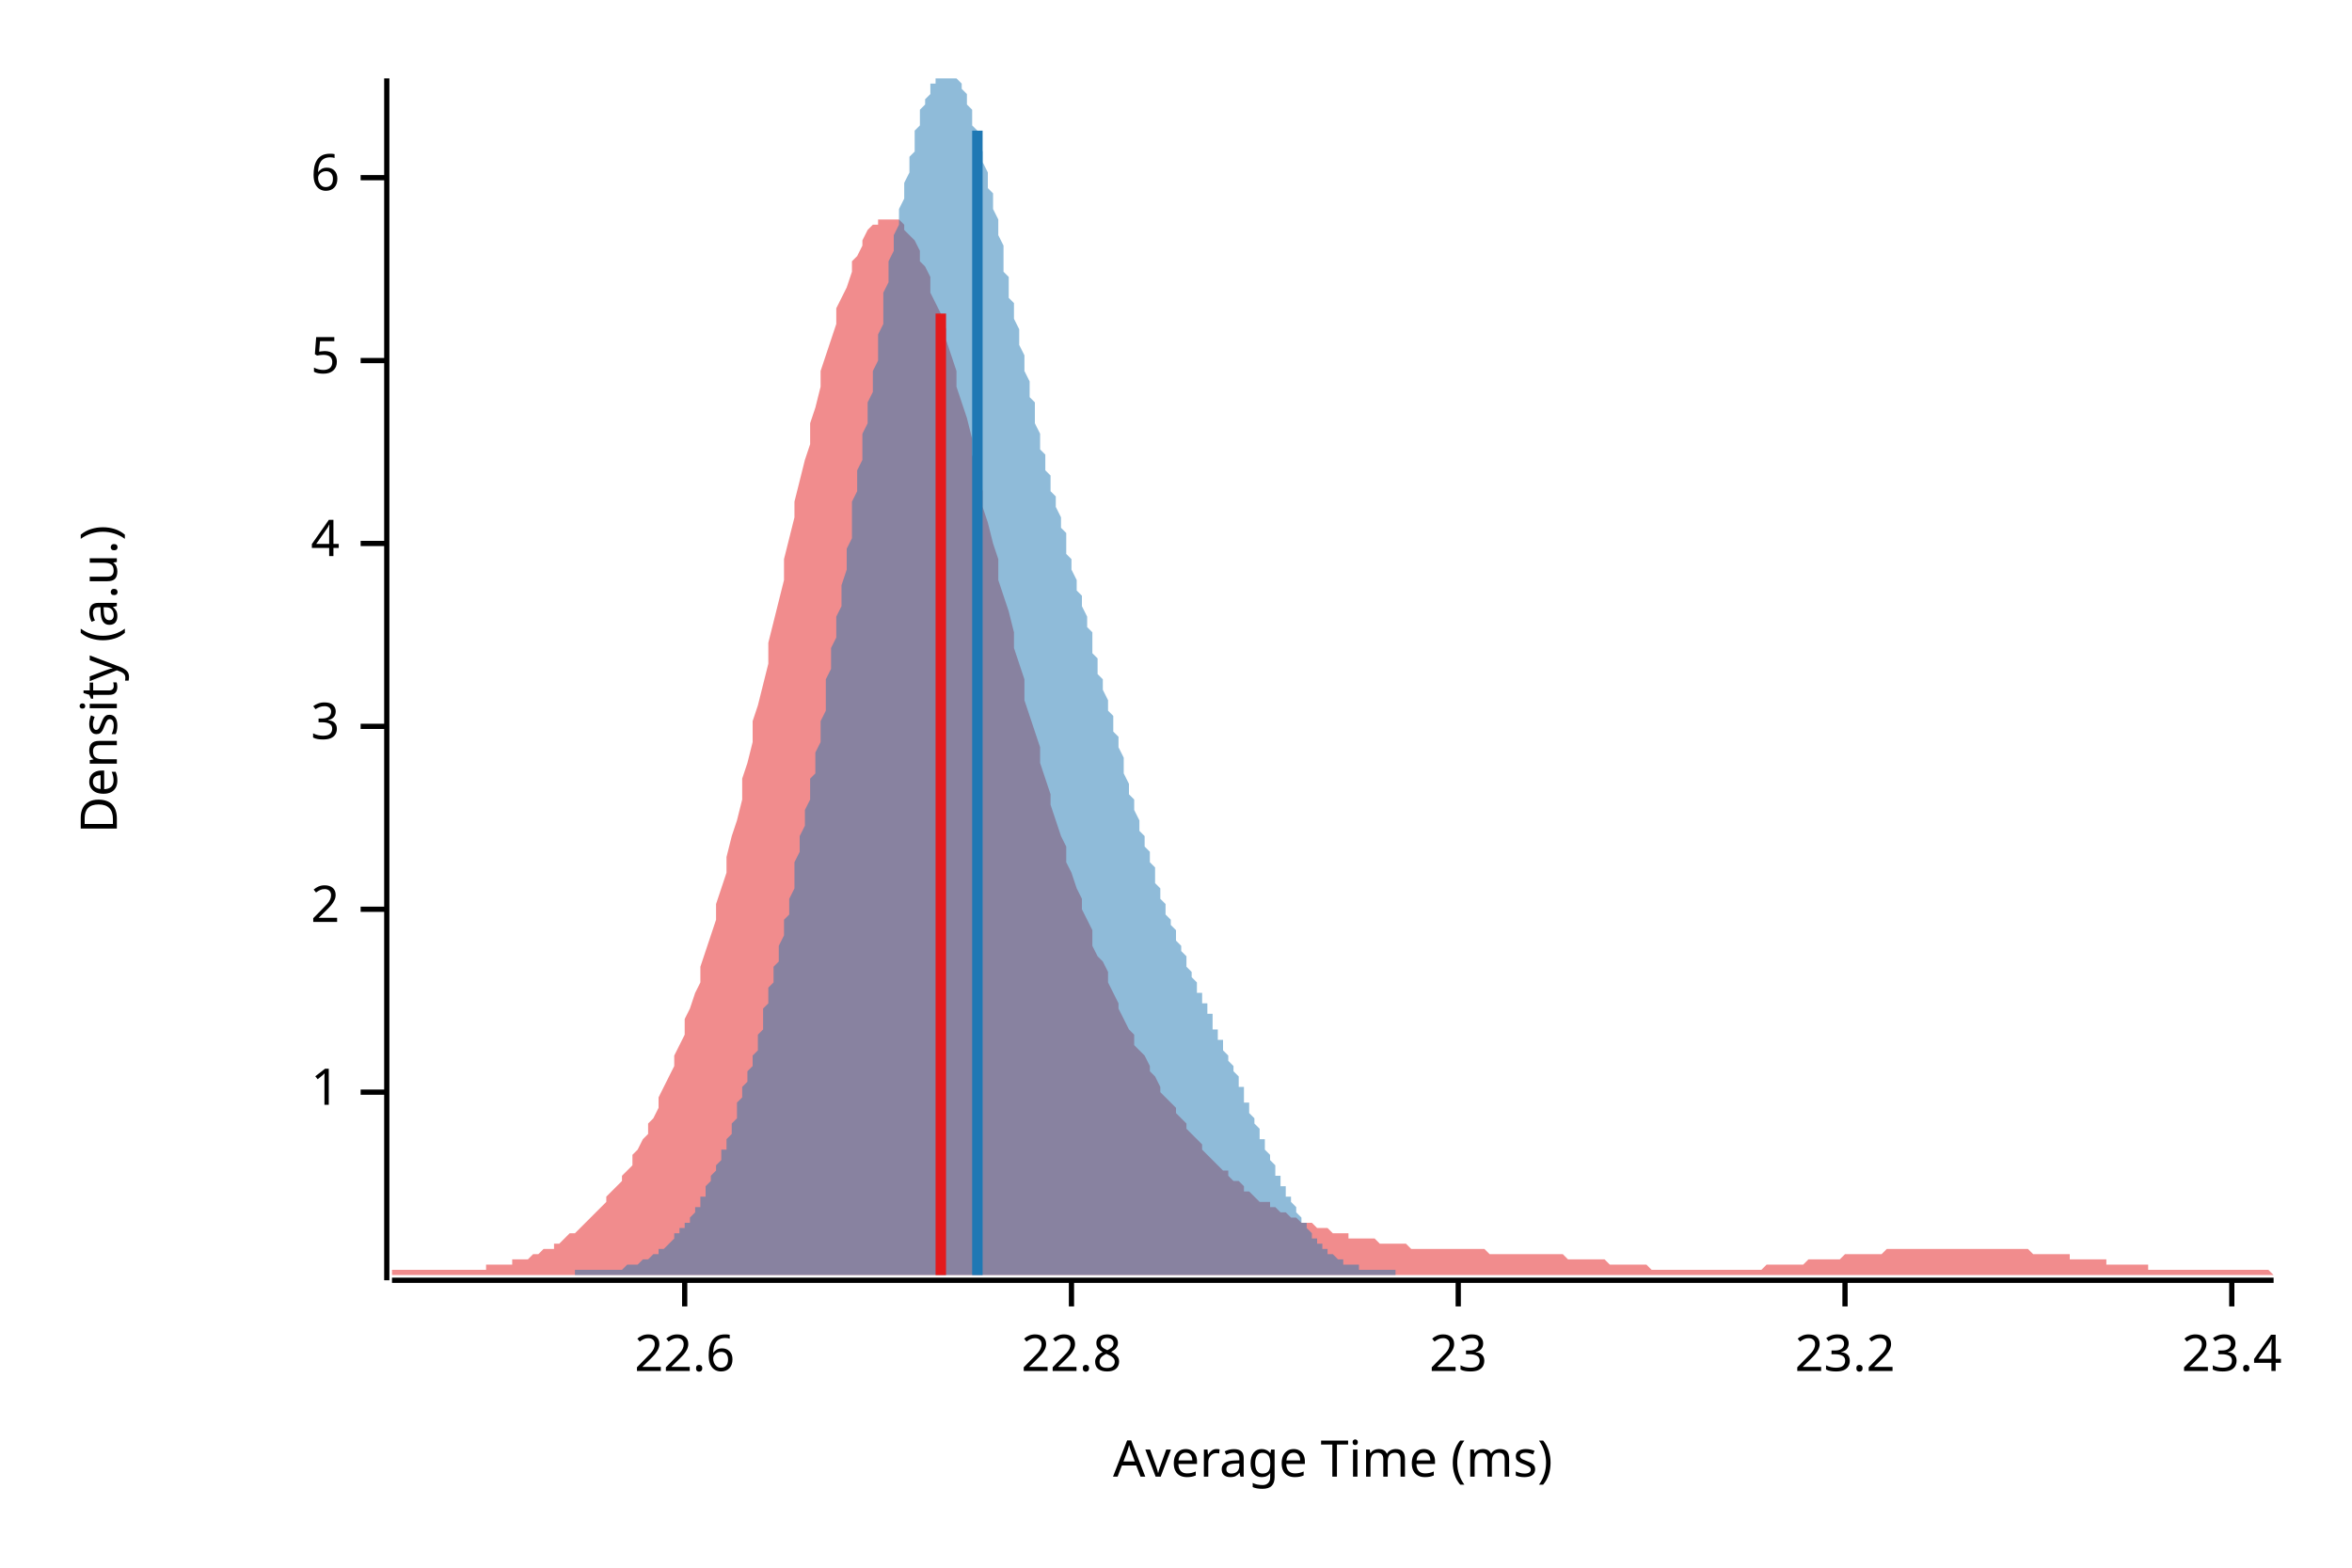
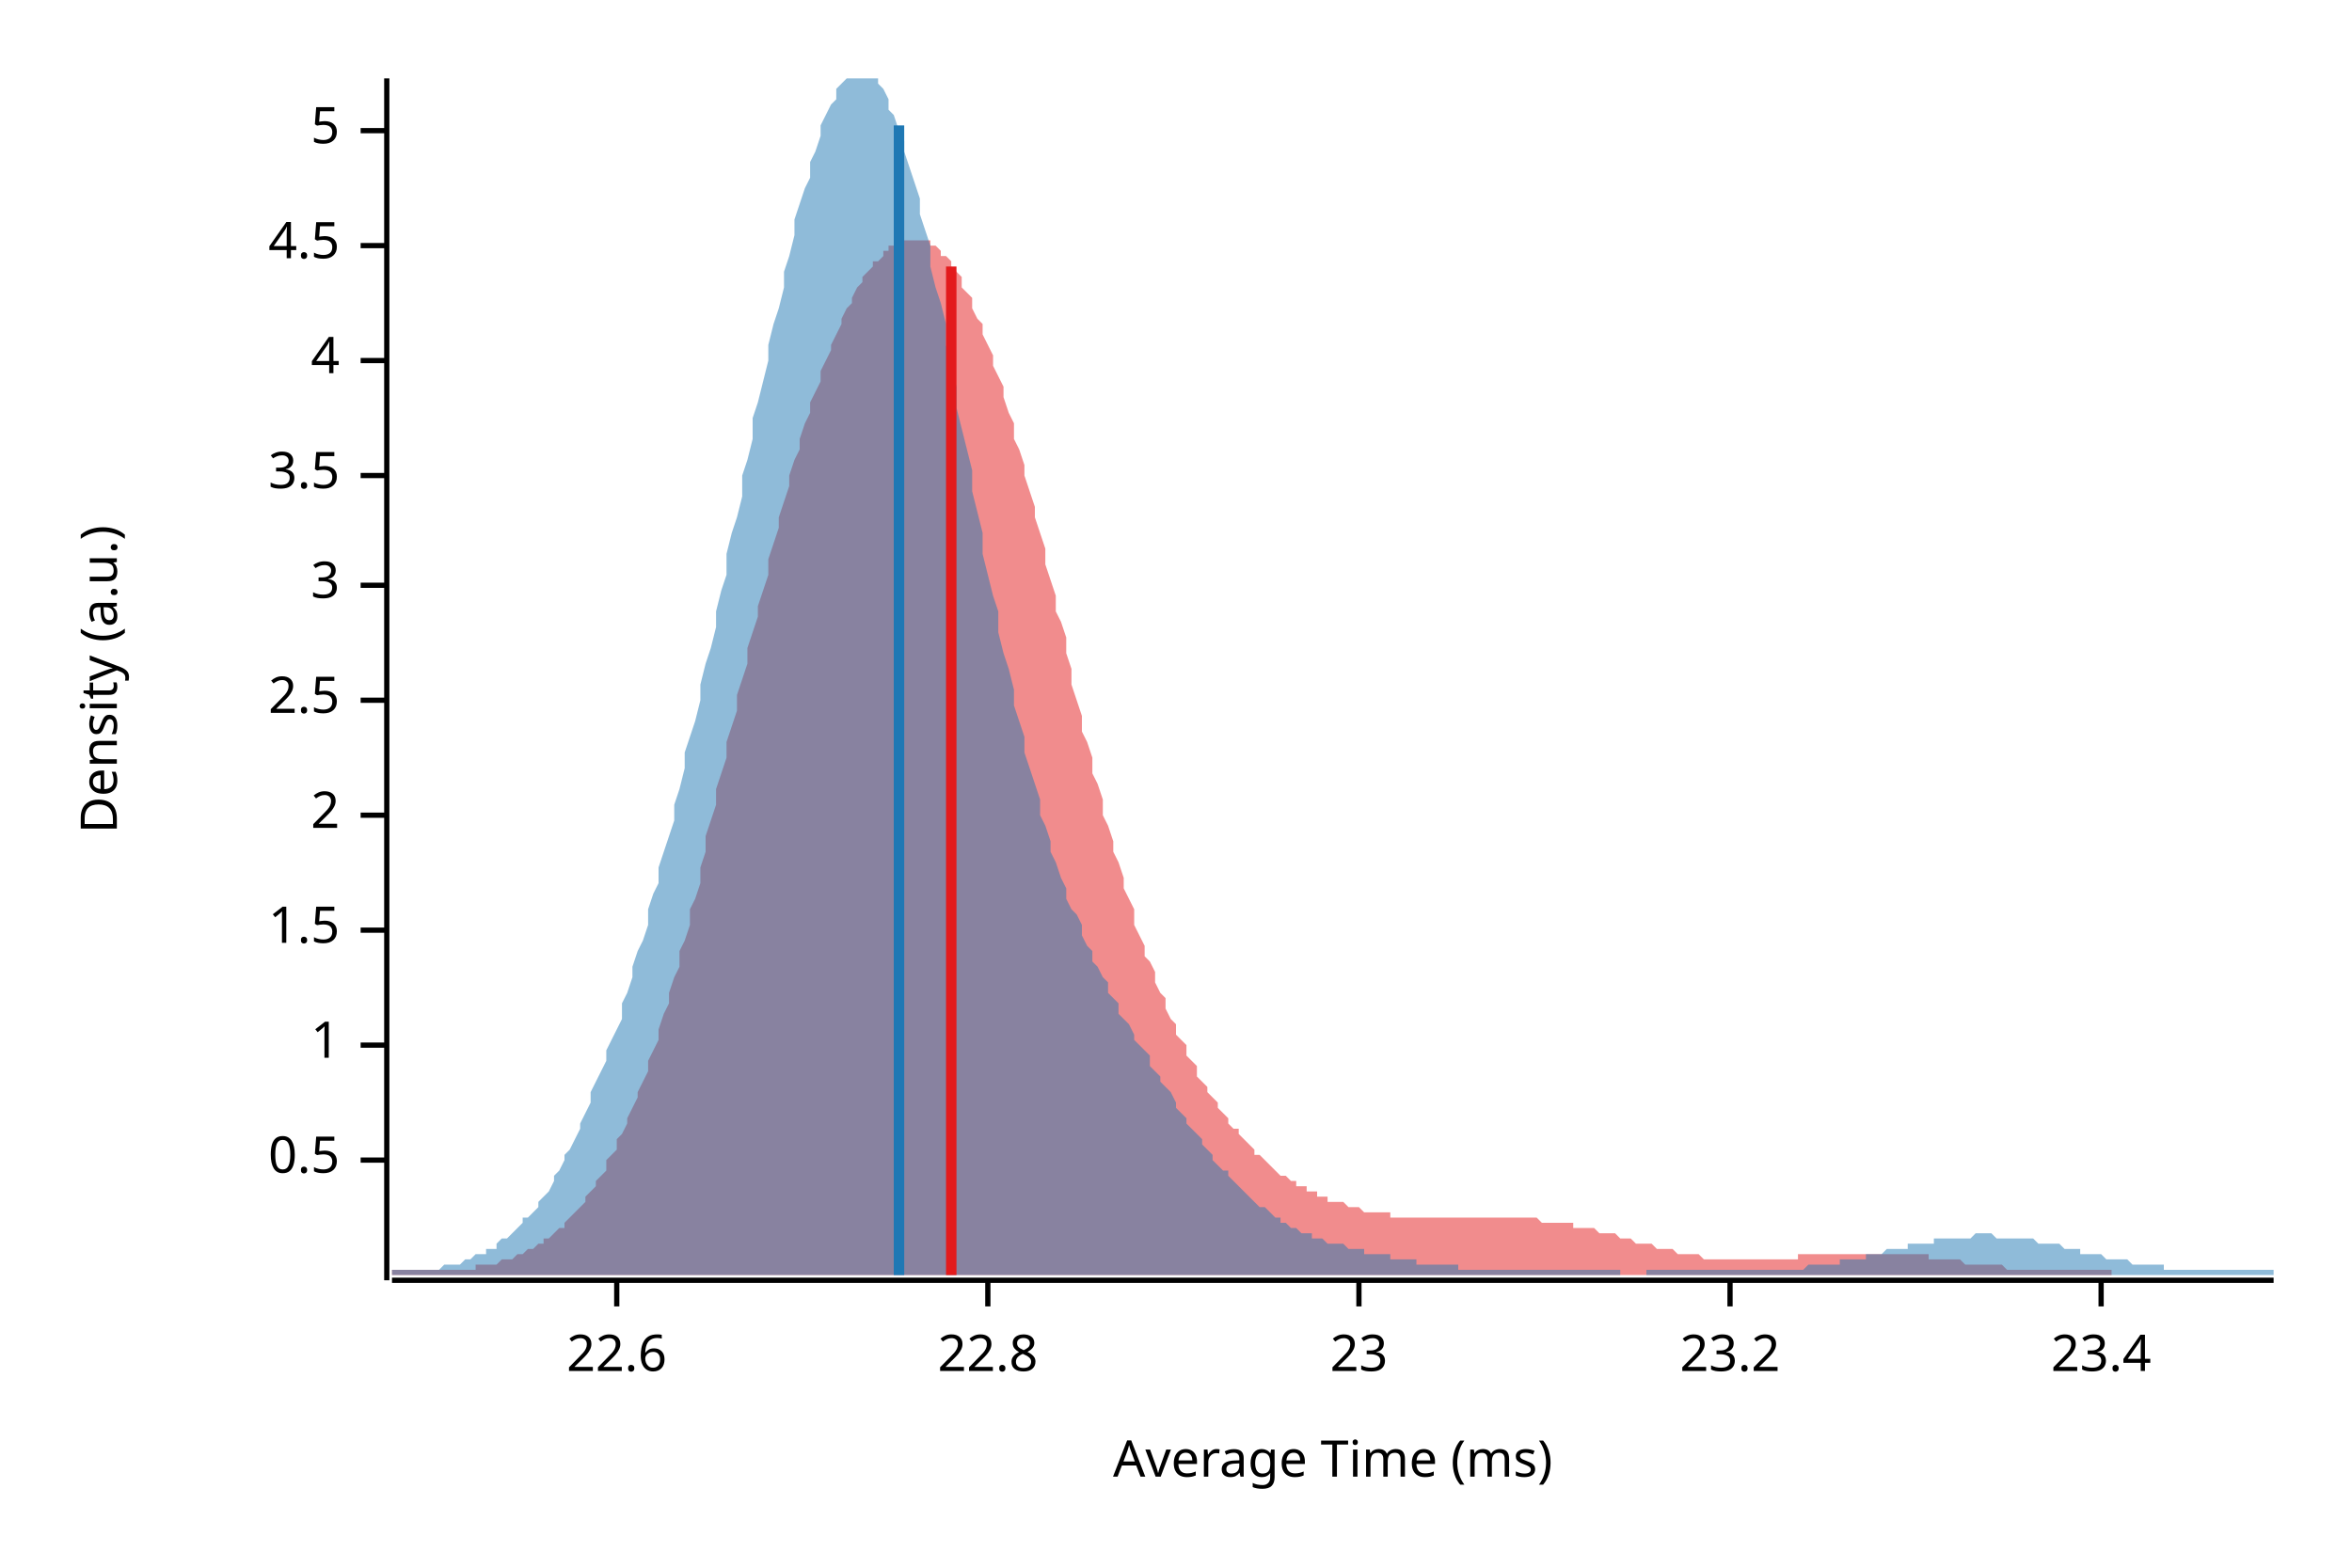
<svg xmlns="http://www.w3.org/2000/svg" width="450" height="300" viewBox="0 0 450 300">
  <text x="15" y="130" dy="0.76em" text-anchor="middle" font-family="sans-serif" font-size="9.677" opacity="1" fill="#000000" transform="rotate(270, 15, 130)">
Density (a.u.)
</text>
  <text x="255" y="285" dy="-0.5ex" text-anchor="middle" font-family="sans-serif" font-size="9.677" opacity="1" fill="#000000">
Average Time (ms)
</text>
  <polyline fill="none" opacity="1" stroke="#000000" stroke-width="1" points="74,15 74,245 " />
-   <text x="65" y="209" dy="0.5ex" text-anchor="end" font-family="sans-serif" font-size="9.677" opacity="1" fill="#000000">
+   <text x="65" y="222" dy="0.5ex" text-anchor="end" font-family="sans-serif" font-size="9.677" opacity="1" fill="#000000">
+ 0.5
+ </text>
+   <polyline fill="none" opacity="1" stroke="#000000" stroke-width="1" points="69,222 74,222 " />
+   <text x="65" y="200" dy="0.5ex" text-anchor="end" font-family="sans-serif" font-size="9.677" opacity="1" fill="#000000">
1
</text>
-   <polyline fill="none" opacity="1" stroke="#000000" stroke-width="1" points="69,209 74,209 " />
-   <text x="65" y="174" dy="0.5ex" text-anchor="end" font-family="sans-serif" font-size="9.677" opacity="1" fill="#000000">
+   <polyline fill="none" opacity="1" stroke="#000000" stroke-width="1" points="69,200 74,200 " />
+   <text x="65" y="178" dy="0.5ex" text-anchor="end" font-family="sans-serif" font-size="9.677" opacity="1" fill="#000000">
+ 1.5
+ </text>
+   <polyline fill="none" opacity="1" stroke="#000000" stroke-width="1" points="69,178 74,178 " />
+   <text x="65" y="156" dy="0.5ex" text-anchor="end" font-family="sans-serif" font-size="9.677" opacity="1" fill="#000000">
2
</text>
-   <polyline fill="none" opacity="1" stroke="#000000" stroke-width="1" points="69,174 74,174 " />
-   <text x="65" y="139" dy="0.5ex" text-anchor="end" font-family="sans-serif" font-size="9.677" opacity="1" fill="#000000">
+   <polyline fill="none" opacity="1" stroke="#000000" stroke-width="1" points="69,156 74,156 " />
+   <text x="65" y="134" dy="0.5ex" text-anchor="end" font-family="sans-serif" font-size="9.677" opacity="1" fill="#000000">
+ 2.5
+ </text>
+   <polyline fill="none" opacity="1" stroke="#000000" stroke-width="1" points="69,134 74,134 " />
+   <text x="65" y="112" dy="0.5ex" text-anchor="end" font-family="sans-serif" font-size="9.677" opacity="1" fill="#000000">
3
</text>
-   <polyline fill="none" opacity="1" stroke="#000000" stroke-width="1" points="69,139 74,139 " />
-   <text x="65" y="104" dy="0.5ex" text-anchor="end" font-family="sans-serif" font-size="9.677" opacity="1" fill="#000000">
+   <polyline fill="none" opacity="1" stroke="#000000" stroke-width="1" points="69,112 74,112 " />
+   <text x="65" y="91" dy="0.5ex" text-anchor="end" font-family="sans-serif" font-size="9.677" opacity="1" fill="#000000">
+ 3.5
+ </text>
+   <polyline fill="none" opacity="1" stroke="#000000" stroke-width="1" points="69,91 74,91 " />
+   <text x="65" y="69" dy="0.5ex" text-anchor="end" font-family="sans-serif" font-size="9.677" opacity="1" fill="#000000">
4
</text>
-   <polyline fill="none" opacity="1" stroke="#000000" stroke-width="1" points="69,104 74,104 " />
-   <text x="65" y="69" dy="0.5ex" text-anchor="end" font-family="sans-serif" font-size="9.677" opacity="1" fill="#000000">
+   <polyline fill="none" opacity="1" stroke="#000000" stroke-width="1" points="69,69 74,69 " />
+   <text x="65" y="47" dy="0.5ex" text-anchor="end" font-family="sans-serif" font-size="9.677" opacity="1" fill="#000000">
+ 4.5
+ </text>
+   <polyline fill="none" opacity="1" stroke="#000000" stroke-width="1" points="69,47 74,47 " />
+   <text x="65" y="25" dy="0.5ex" text-anchor="end" font-family="sans-serif" font-size="9.677" opacity="1" fill="#000000">
5
</text>
-   <polyline fill="none" opacity="1" stroke="#000000" stroke-width="1" points="69,69 74,69 " />
-   <text x="65" y="34" dy="0.5ex" text-anchor="end" font-family="sans-serif" font-size="9.677" opacity="1" fill="#000000">
- 6
- </text>
-   <polyline fill="none" opacity="1" stroke="#000000" stroke-width="1" points="69,34 74,34 " />
+   <polyline fill="none" opacity="1" stroke="#000000" stroke-width="1" points="69,25 74,25 " />
  <polyline fill="none" opacity="1" stroke="#000000" stroke-width="1" points="75,245 435,245 " />
-   <text x="131" y="255" dy="0.76em" text-anchor="middle" font-family="sans-serif" font-size="9.677" opacity="1" fill="#000000">
+   <text x="118" y="255" dy="0.76em" text-anchor="middle" font-family="sans-serif" font-size="9.677" opacity="1" fill="#000000">
22.6
</text>
-   <polyline fill="none" opacity="1" stroke="#000000" stroke-width="1" points="131,245 131,250 " />
-   <text x="205" y="255" dy="0.76em" text-anchor="middle" font-family="sans-serif" font-size="9.677" opacity="1" fill="#000000">
+   <polyline fill="none" opacity="1" stroke="#000000" stroke-width="1" points="118,245 118,250 " />
+   <text x="189" y="255" dy="0.76em" text-anchor="middle" font-family="sans-serif" font-size="9.677" opacity="1" fill="#000000">
22.8
</text>
-   <polyline fill="none" opacity="1" stroke="#000000" stroke-width="1" points="205,245 205,250 " />
-   <text x="279" y="255" dy="0.76em" text-anchor="middle" font-family="sans-serif" font-size="9.677" opacity="1" fill="#000000">
+   <polyline fill="none" opacity="1" stroke="#000000" stroke-width="1" points="189,245 189,250 " />
+   <text x="260" y="255" dy="0.76em" text-anchor="middle" font-family="sans-serif" font-size="9.677" opacity="1" fill="#000000">
23
</text>
-   <polyline fill="none" opacity="1" stroke="#000000" stroke-width="1" points="279,245 279,250 " />
-   <text x="353" y="255" dy="0.76em" text-anchor="middle" font-family="sans-serif" font-size="9.677" opacity="1" fill="#000000">
+   <polyline fill="none" opacity="1" stroke="#000000" stroke-width="1" points="260,245 260,250 " />
+   <text x="331" y="255" dy="0.76em" text-anchor="middle" font-family="sans-serif" font-size="9.677" opacity="1" fill="#000000">
23.2
</text>
-   <polyline fill="none" opacity="1" stroke="#000000" stroke-width="1" points="353,245 353,250 " />
-   <text x="427" y="255" dy="0.76em" text-anchor="middle" font-family="sans-serif" font-size="9.677" opacity="1" fill="#000000">
+   <polyline fill="none" opacity="1" stroke="#000000" stroke-width="1" points="331,245 331,250 " />
+   <text x="402" y="255" dy="0.76em" text-anchor="middle" font-family="sans-serif" font-size="9.677" opacity="1" fill="#000000">
23.4
</text>
-   <polyline fill="none" opacity="1" stroke="#000000" stroke-width="1" points="427,245 427,250 " />
-   <polygon opacity="0.5" fill="#E31A1C" points="75,243 75,243 76,243 77,243 77,243 78,243 79,243 80,243 80,243 81,243 82,243 82,243 83,243 84,243 85,243 85,243 86,243 87,243 87,243 88,243 89,243 90,243 90,243 91,243 92,243 93,243 93,242 94,242 95,242 95,242 96,242 97,242 98,242 98,241 99,241 100,241 100,241 101,241 102,240 103,240 103,240 104,239 105,239 106,239 106,238 107,238 108,237 108,237 109,236 110,236 111,235 111,235 112,234 113,233 113,233 114,232 115,231 116,230 116,229 117,228 118,227 119,226 119,225 120,224 121,223 121,221 122,220 123,218 124,217 124,215 125,214 126,212 126,210 127,208 128,206 129,204 129,202 130,200 131,198 131,195 132,193 133,190 134,188 134,185 135,182 136,179 137,176 137,173 138,170 139,167 139,164 140,160 141,157 142,153 142,149 143,146 144,142 144,138 145,135 146,131 147,127 147,123 148,119 149,115 150,111 150,107 151,103 152,99 152,96 153,92 154,88 155,85 155,81 156,78 157,74 157,71 158,68 159,65 160,62 160,59 161,57 162,55 163,52 163,50 164,49 165,47 165,46 166,44 167,43 168,43 168,42 169,42 170,42 170,42 171,42 172,42 173,43 173,44 174,45 175,46 176,48 176,50 177,51 178,53 178,56 179,58 180,60 181,63 181,65 182,68 183,71 183,74 184,77 185,80 186,84 186,87 187,90 188,94 188,97 189,100 190,104 191,107 191,111 192,114 193,117 194,121 194,124 195,127 196,130 196,134 197,137 198,140 199,143 199,146 200,149 201,152 201,154 202,157 203,160 204,162 204,165 205,167 206,170 207,172 207,174 208,176 209,178 209,181 210,183 211,184 212,186 212,188 213,190 214,192 214,193 215,195 216,197 217,198 217,200 218,201 219,202 220,204 220,205 221,206 222,208 222,209 223,210 224,211 225,212 225,213 226,214 227,215 227,216 228,217 229,218 230,219 230,220 231,221 232,222 232,222 233,223 234,224 235,224 235,225 236,226 237,226 238,227 238,228 239,228 240,229 240,229 241,230 242,230 243,230 243,231 244,231 245,232 245,232 246,232 247,233 248,233 248,233 249,234 250,234 251,234 251,234 252,235 253,235 253,235 254,235 255,236 256,236 256,236 257,236 258,236 258,237 259,237 260,237 261,237 261,237 262,237 263,237 264,238 264,238 265,238 266,238 266,238 267,238 268,238 269,238 269,238 270,239 271,239 271,239 272,239 273,239 274,239 274,239 275,239 276,239 277,239 277,239 278,239 279,239 279,239 280,239 281,239 282,239 282,239 283,239 284,239 284,239 285,240 286,240 287,240 287,240 288,240 289,240 289,240 290,240 291,240 292,240 292,240 293,240 294,240 295,240 295,240 296,240 297,240 297,240 298,240 299,240 300,241 300,241 301,241 302,241 302,241 303,241 304,241 305,241 305,241 306,241 307,241 308,242 308,242 309,242 310,242 310,242 311,242 312,242 313,242 313,242 314,242 315,242 315,242 316,243 317,243 318,243 318,243 319,243 320,243 321,243 321,243 322,243 323,243 323,243 324,243 325,243 326,243 326,243 327,243 328,243 328,243 329,243 330,243 331,243 331,243 332,243 333,243 333,243 334,243 335,243 336,243 336,243 337,243 338,242 339,242 339,242 340,242 341,242 341,242 342,242 343,242 344,242 344,242 345,242 346,241 346,241 347,241 348,241 349,241 349,241 350,241 351,241 352,241 352,241 353,240 354,240 354,240 355,240 356,240 357,240 357,240 358,240 359,240 359,240 360,240 361,239 362,239 362,239 363,239 364,239 365,239 365,239 366,239 367,239 367,239 368,239 369,239 370,239 370,239 371,239 372,239 372,239 373,239 374,239 375,239 375,239 376,239 377,239 378,239 378,239 379,239 380,239 380,239 381,239 382,239 383,239 383,239 384,239 385,239 385,239 386,239 387,239 388,239 388,239 389,240 390,240 390,240 391,240 392,240 393,240 393,240 394,240 395,240 396,240 396,241 397,241 398,241 398,241 399,241 400,241 401,241 401,241 402,241 403,241 403,242 404,242 405,242 406,242 406,242 407,242 408,242 409,242 409,242 410,242 411,242 411,243 412,243 413,243 414,243 414,243 415,243 416,243 416,243 417,243 418,243 419,243 419,243 420,243 421,243 422,243 422,243 423,243 424,243 424,243 425,243 426,243 427,243 427,243 428,243 429,243 429,243 430,243 431,243 432,243 432,243 433,243 434,243 435,244 435,244 75,244 " />
-   <polygon opacity="0.5" fill="#1F78B4" points="110,243 110,243 110,243 111,243 111,243 111,243 112,243 112,243 112,243 112,243 113,243 113,243 113,243 114,243 114,243 114,243 115,243 115,243 115,243 116,243 116,243 116,243 117,243 117,243 117,243 118,243 118,243 118,243 118,243 119,243 119,243 119,243 120,242 120,242 120,242 121,242 121,242 121,242 122,242 122,242 122,242 123,241 123,241 123,241 123,241 124,241 124,241 124,241 125,240 125,240 125,240 126,240 126,240 126,239 127,239 127,239 127,239 128,238 128,238 128,238 129,237 129,237 129,237 129,236 130,236 130,236 130,235 131,235 131,234 131,234 132,234 132,233 132,233 133,232 133,232 133,231 134,231 134,230 134,229 135,229 135,228 135,228 135,227 136,226 136,226 136,225 137,224 137,224 137,223 138,222 138,221 138,220 139,220 139,219 139,218 140,217 140,216 140,215 141,214 141,213 141,212 141,211 142,210 142,209 142,208 143,207 143,206 143,205 144,204 144,203 144,202 145,201 145,199 145,198 146,197 146,196 146,194 146,193 147,192 147,190 147,189 148,188 148,186 148,185 149,184 149,182 149,181 150,179 150,178 150,176 151,175 151,173 151,172 152,170 152,168 152,167 152,165 153,163 153,162 153,160 154,158 154,157 154,155 155,153 155,151 155,149 156,148 156,146 156,144 157,142 157,140 157,138 158,136 158,134 158,132 158,130 159,128 159,126 159,124 160,122 160,120 160,118 161,116 161,114 161,112 162,109 162,107 162,105 163,103 163,101 163,99 163,96 164,94 164,92 164,90 165,88 165,86 165,83 166,81 166,79 166,77 167,75 167,73 167,71 168,69 168,66 168,64 169,62 169,60 169,58 169,56 170,54 170,52 170,50 171,48 171,47 171,45 172,43 172,41 172,40 173,38 173,36 173,35 174,33 174,32 174,30 175,29 175,27 175,26 175,25 176,24 176,22 176,21 177,20 177,19 177,19 178,18 178,17 178,16 179,16 179,15 179,15 180,15 180,15 180,15 181,15 181,15 181,15 181,15 182,15 182,15 182,15 183,15 183,15 183,15 184,16 184,17 184,17 185,18 185,19 185,20 186,21 186,22 186,23 186,24 187,25 187,26 187,27 188,29 188,30 188,31 189,33 189,34 189,36 190,37 190,39 190,40 191,42 191,43 191,45 192,47 192,48 192,50 192,52 193,53 193,55 193,57 194,58 194,60 194,61 195,63 195,65 195,66 196,68 196,69 196,71 197,73 197,74 197,76 198,77 198,79 198,80 198,81 199,83 199,84 199,86 200,87 200,88 200,90 201,91 201,92 201,94 202,95 202,96 202,97 203,99 203,100 203,101 204,102 204,103 204,105 204,106 205,107 205,108 205,109 206,111 206,112 206,113 207,114 207,115 207,116 208,118 208,119 208,120 209,121 209,122 209,124 209,125 210,126 210,127 210,129 211,130 211,131 211,132 212,134 212,135 212,136 213,137 213,138 213,140 214,141 214,142 214,143 215,145 215,146 215,147 215,148 216,150 216,151 216,152 217,153 217,154 217,155 218,157 218,158 218,159 219,160 219,161 219,162 220,163 220,164 220,165 221,166 221,167 221,168 221,169 222,170 222,171 222,172 223,173 223,174 223,175 224,176 224,177 224,177 225,178 225,179 225,180 226,181 226,181 226,182 227,183 227,184 227,184 227,185 228,186 228,187 228,187 229,188 229,189 229,190 230,190 230,191 230,192 231,192 231,193 231,194 232,194 232,195 232,196 232,197 233,197 233,198 233,199 234,199 234,200 234,201 235,202 235,202 235,203 236,204 236,205 236,205 237,206 237,207 237,208 238,208 238,209 238,210 238,211 239,211 239,212 239,213 240,214 240,214 240,215 241,216 241,217 241,218 242,218 242,219 242,220 243,221 243,221 243,222 244,223 244,223 244,224 244,225 245,225 245,226 245,227 246,227 246,228 246,229 247,229 247,230 247,230 248,231 248,232 248,232 249,233 249,233 249,234 250,234 250,235 250,235 250,235 251,236 251,236 251,237 252,237 252,237 252,238 253,238 253,238 253,239 254,239 254,239 254,240 255,240 255,240 255,240 255,240 256,241 256,241 256,241 257,241 257,241 257,242 258,242 258,242 258,242 259,242 259,242 259,242 260,242 260,242 260,243 261,243 261,243 261,243 261,243 262,243 262,243 262,243 263,243 263,243 263,243 264,243 264,243 264,243 265,243 265,243 265,243 266,243 266,243 266,243 267,243 267,243 267,244 110,244 " />
-   <polyline fill="none" opacity="1" stroke="#E31A1C" stroke-width="2" points="180,244 180,60 " />
-   <polyline fill="none" opacity="1" stroke="#1F78B4" stroke-width="2" points="187,244 187,25 " />
+   <polyline fill="none" opacity="1" stroke="#000000" stroke-width="1" points="402,245 402,250 " />
+   <polygon opacity="0.5" fill="#E31A1C" points="75,243 75,243 76,243 77,243 77,243 78,243 79,243 79,243 80,243 81,243 81,243 82,243 83,243 83,243 84,243 85,243 85,243 86,243 87,243 87,243 88,243 89,243 89,243 90,243 91,243 91,242 92,242 93,242 93,242 94,242 95,242 95,242 96,241 97,241 97,241 98,241 98,241 99,240 100,240 100,240 101,239 102,239 102,239 103,238 104,238 104,237 105,237 106,236 106,236 107,235 108,235 108,234 109,233 110,232 110,232 111,231 112,230 112,229 113,228 114,227 114,226 115,225 116,224 116,222 117,221 118,220 118,218 119,217 120,215 120,214 121,212 122,210 122,209 123,207 124,205 124,203 125,201 126,199 126,197 127,194 128,192 128,190 129,187 130,185 130,182 131,180 132,177 132,174 133,172 134,169 134,166 135,163 135,160 136,157 137,154 137,151 138,148 139,145 139,142 140,139 141,136 141,133 142,130 143,127 143,124 144,121 145,118 145,116 146,113 147,110 147,107 148,104 149,101 149,99 150,96 151,93 151,91 152,88 153,86 153,84 154,81 155,79 155,77 156,75 157,73 157,71 158,69 159,67 159,66 160,64 161,62 161,61 162,59 163,58 163,57 164,55 165,54 165,53 166,52 167,51 167,50 168,50 169,49 169,48 170,48 170,47 171,47 172,46 172,46 173,46 174,46 174,46 175,46 176,46 176,46 177,46 178,46 178,47 179,47 180,48 180,49 181,49 182,50 182,51 183,52 184,53 184,55 185,56 186,57 186,59 187,61 188,62 188,64 189,66 190,68 190,70 191,72 192,74 192,76 193,79 194,81 194,84 195,86 196,89 196,91 197,94 198,97 198,99 199,102 200,105 200,108 201,111 202,114 202,117 203,119 204,122 204,125 205,128 205,131 206,134 207,137 207,140 208,142 209,145 209,148 210,150 211,153 211,156 212,158 213,161 213,163 214,165 215,168 215,170 216,172 217,174 217,177 218,179 219,181 219,183 220,184 221,186 221,188 222,190 223,191 223,193 224,195 225,196 225,198 226,199 227,200 227,202 228,203 229,204 229,206 230,207 231,208 231,209 232,210 233,211 233,212 234,213 235,214 235,215 236,216 237,216 237,217 238,218 239,219 239,219 240,220 240,221 241,221 242,222 242,222 243,223 244,224 244,224 245,225 246,225 246,225 247,226 248,226 248,227 249,227 250,227 250,228 251,228 252,228 252,229 253,229 254,229 254,230 255,230 256,230 256,230 257,230 258,231 258,231 259,231 260,231 260,231 261,232 262,232 262,232 263,232 264,232 264,232 265,232 266,232 266,233 267,233 268,233 268,233 269,233 270,233 270,233 271,233 272,233 272,233 273,233 274,233 274,233 275,233 276,233 276,233 277,233 277,233 278,233 279,233 279,233 280,233 281,233 281,233 282,233 283,233 283,233 284,233 285,233 285,233 286,233 287,233 287,233 288,233 289,233 289,233 290,233 291,233 291,233 292,233 293,233 293,233 294,233 295,234 295,234 296,234 297,234 297,234 298,234 299,234 299,234 300,234 301,234 301,235 302,235 303,235 303,235 304,235 305,235 305,235 306,236 307,236 307,236 308,236 309,236 309,236 310,237 311,237 311,237 312,237 312,237 313,238 314,238 314,238 315,238 316,238 316,238 317,239 318,239 318,239 319,239 320,239 320,239 321,240 322,240 322,240 323,240 324,240 324,240 325,240 326,241 326,241 327,241 328,241 328,241 329,241 330,241 330,241 331,241 332,241 332,241 333,241 334,241 334,241 335,241 336,241 336,241 337,241 338,241 338,241 339,241 340,241 340,241 341,241 342,241 342,241 343,241 344,241 344,240 345,240 346,240 346,240 347,240 347,240 348,240 349,240 349,240 350,240 351,240 351,240 352,240 353,240 353,240 354,240 355,240 355,240 356,240 357,240 357,240 358,240 359,240 359,240 360,240 361,240 361,240 362,240 363,240 363,240 364,240 365,240 365,240 366,240 367,240 367,240 368,240 369,240 369,241 370,241 371,241 371,241 372,241 373,241 373,241 374,241 375,241 375,241 376,242 377,242 377,242 378,242 379,242 379,242 380,242 381,242 381,242 382,242 382,242 383,242 384,243 384,243 385,243 386,243 386,243 387,243 388,243 388,243 389,243 390,243 390,243 391,243 392,243 392,243 393,243 394,243 394,243 395,243 396,243 396,243 397,243 398,243 398,243 399,243 400,243 400,243 401,243 402,243 402,243 403,243 404,243 404,243 404,244 75,244 " />
+   <polygon opacity="0.5" fill="#1F78B4" points="75,243 75,243 76,243 77,243 77,243 78,243 79,243 80,243 80,243 81,243 82,243 82,243 83,243 84,243 85,242 85,242 86,242 87,242 87,242 88,242 89,241 90,241 90,241 91,240 92,240 93,240 93,239 94,239 95,239 95,238 96,237 97,237 98,236 98,236 99,235 100,234 100,233 101,233 102,232 103,231 103,230 104,229 105,228 106,226 106,225 107,224 108,222 108,221 109,220 110,218 111,216 111,215 112,213 113,211 113,209 114,207 115,205 116,203 116,201 117,199 118,197 119,195 119,192 120,190 121,187 121,185 122,182 123,180 124,177 124,174 125,171 126,169 126,166 127,163 128,160 129,157 129,154 130,151 131,147 131,144 132,141 133,138 134,134 134,131 135,127 136,124 137,120 137,117 138,113 139,110 139,106 140,102 141,99 142,95 142,91 143,88 144,84 144,80 145,77 146,73 147,69 147,66 148,62 149,59 150,55 150,52 151,49 152,45 152,42 153,39 154,36 155,34 155,31 156,29 157,26 157,24 158,22 159,20 160,19 160,17 161,16 162,15 163,15 163,15 164,15 165,15 165,15 166,15 167,15 168,15 168,16 169,17 170,19 170,21 171,22 172,25 173,27 173,29 174,32 175,35 176,38 176,41 177,44 178,47 178,51 179,55 180,58 181,62 181,66 182,70 183,74 183,78 184,82 185,86 186,90 186,94 187,98 188,102 188,106 189,110 190,114 191,117 191,121 192,125 193,128 194,132 194,135 195,138 196,141 196,144 197,147 198,150 199,153 199,156 200,158 201,161 201,163 202,165 203,168 204,170 204,172 205,174 206,175 207,177 207,179 208,181 209,182 209,184 210,185 211,187 212,188 212,190 213,191 214,192 214,194 215,195 216,196 217,198 217,199 218,200 219,201 220,202 220,204 221,205 222,206 222,207 223,208 224,209 225,211 225,212 226,213 227,214 227,215 228,216 229,217 230,218 230,219 231,220 232,221 232,222 233,223 234,224 235,224 235,225 236,226 237,227 238,228 238,228 239,229 240,230 240,230 241,231 242,231 243,232 243,232 244,233 245,233 245,234 246,234 247,235 248,235 248,235 249,236 250,236 251,236 251,237 252,237 253,237 253,237 254,238 255,238 256,238 256,238 257,238 258,239 258,239 259,239 260,239 261,239 261,240 262,240 263,240 264,240 264,240 265,240 266,240 266,241 267,241 268,241 269,241 269,241 270,241 271,241 271,242 272,242 273,242 274,242 274,242 275,242 276,242 277,242 277,242 278,242 279,242 279,243 280,243 281,243 282,243 282,243 283,243 284,243 284,243 285,243 286,243 287,243 287,243 288,243 289,243 289,243 290,243 291,243 292,243 292,243 293,243 294,243 295,243 295,243 296,243 297,243 297,243 298,243 299,243 300,243 300,243 301,243 302,243 302,243 303,243 304,243 305,243 305,243 306,243 307,243 308,243 308,243 309,243 310,243 310,244 311,244 312,244 313,244 313,244 314,244 315,244 315,243 316,243 317,243 318,243 318,243 319,243 320,243 321,243 321,243 322,243 323,243 323,243 324,243 325,243 326,243 326,243 327,243 328,243 328,243 329,243 330,243 331,243 331,243 332,243 333,243 333,243 334,243 335,243 336,243 336,243 337,243 338,243 339,243 339,243 340,243 341,243 341,243 342,243 343,243 344,243 344,243 345,243 346,242 346,242 347,242 348,242 349,242 349,242 350,242 351,242 352,242 352,241 353,241 354,241 354,241 355,241 356,241 357,241 357,240 358,240 359,240 359,240 360,240 361,239 362,239 362,239 363,239 364,239 365,239 365,238 366,238 367,238 367,238 368,238 369,238 370,238 370,237 371,237 372,237 372,237 373,237 374,237 375,237 375,237 376,237 377,237 378,236 378,236 379,236 380,236 380,236 381,236 382,237 383,237 383,237 384,237 385,237 385,237 386,237 387,237 388,237 388,237 389,237 390,238 390,238 391,238 392,238 393,238 393,238 394,238 395,239 396,239 396,239 397,239 398,239 398,240 399,240 400,240 401,240 401,240 402,240 403,241 403,241 404,241 405,241 406,241 406,241 407,241 408,242 409,242 409,242 410,242 411,242 411,242 412,242 413,242 414,242 414,243 415,243 416,243 416,243 417,243 418,243 419,243 419,243 420,243 421,243 422,243 422,243 423,243 424,243 424,243 425,243 426,243 427,243 427,243 428,243 429,243 429,243 430,243 431,243 432,243 432,243 433,243 434,243 435,243 435,244 75,244 " />
+   <polyline fill="none" opacity="1" stroke="#E31A1C" stroke-width="2" points="182,244 182,51 " />
+   <polyline fill="none" opacity="1" stroke="#1F78B4" stroke-width="2" points="172,244 172,24 " />
</svg>
